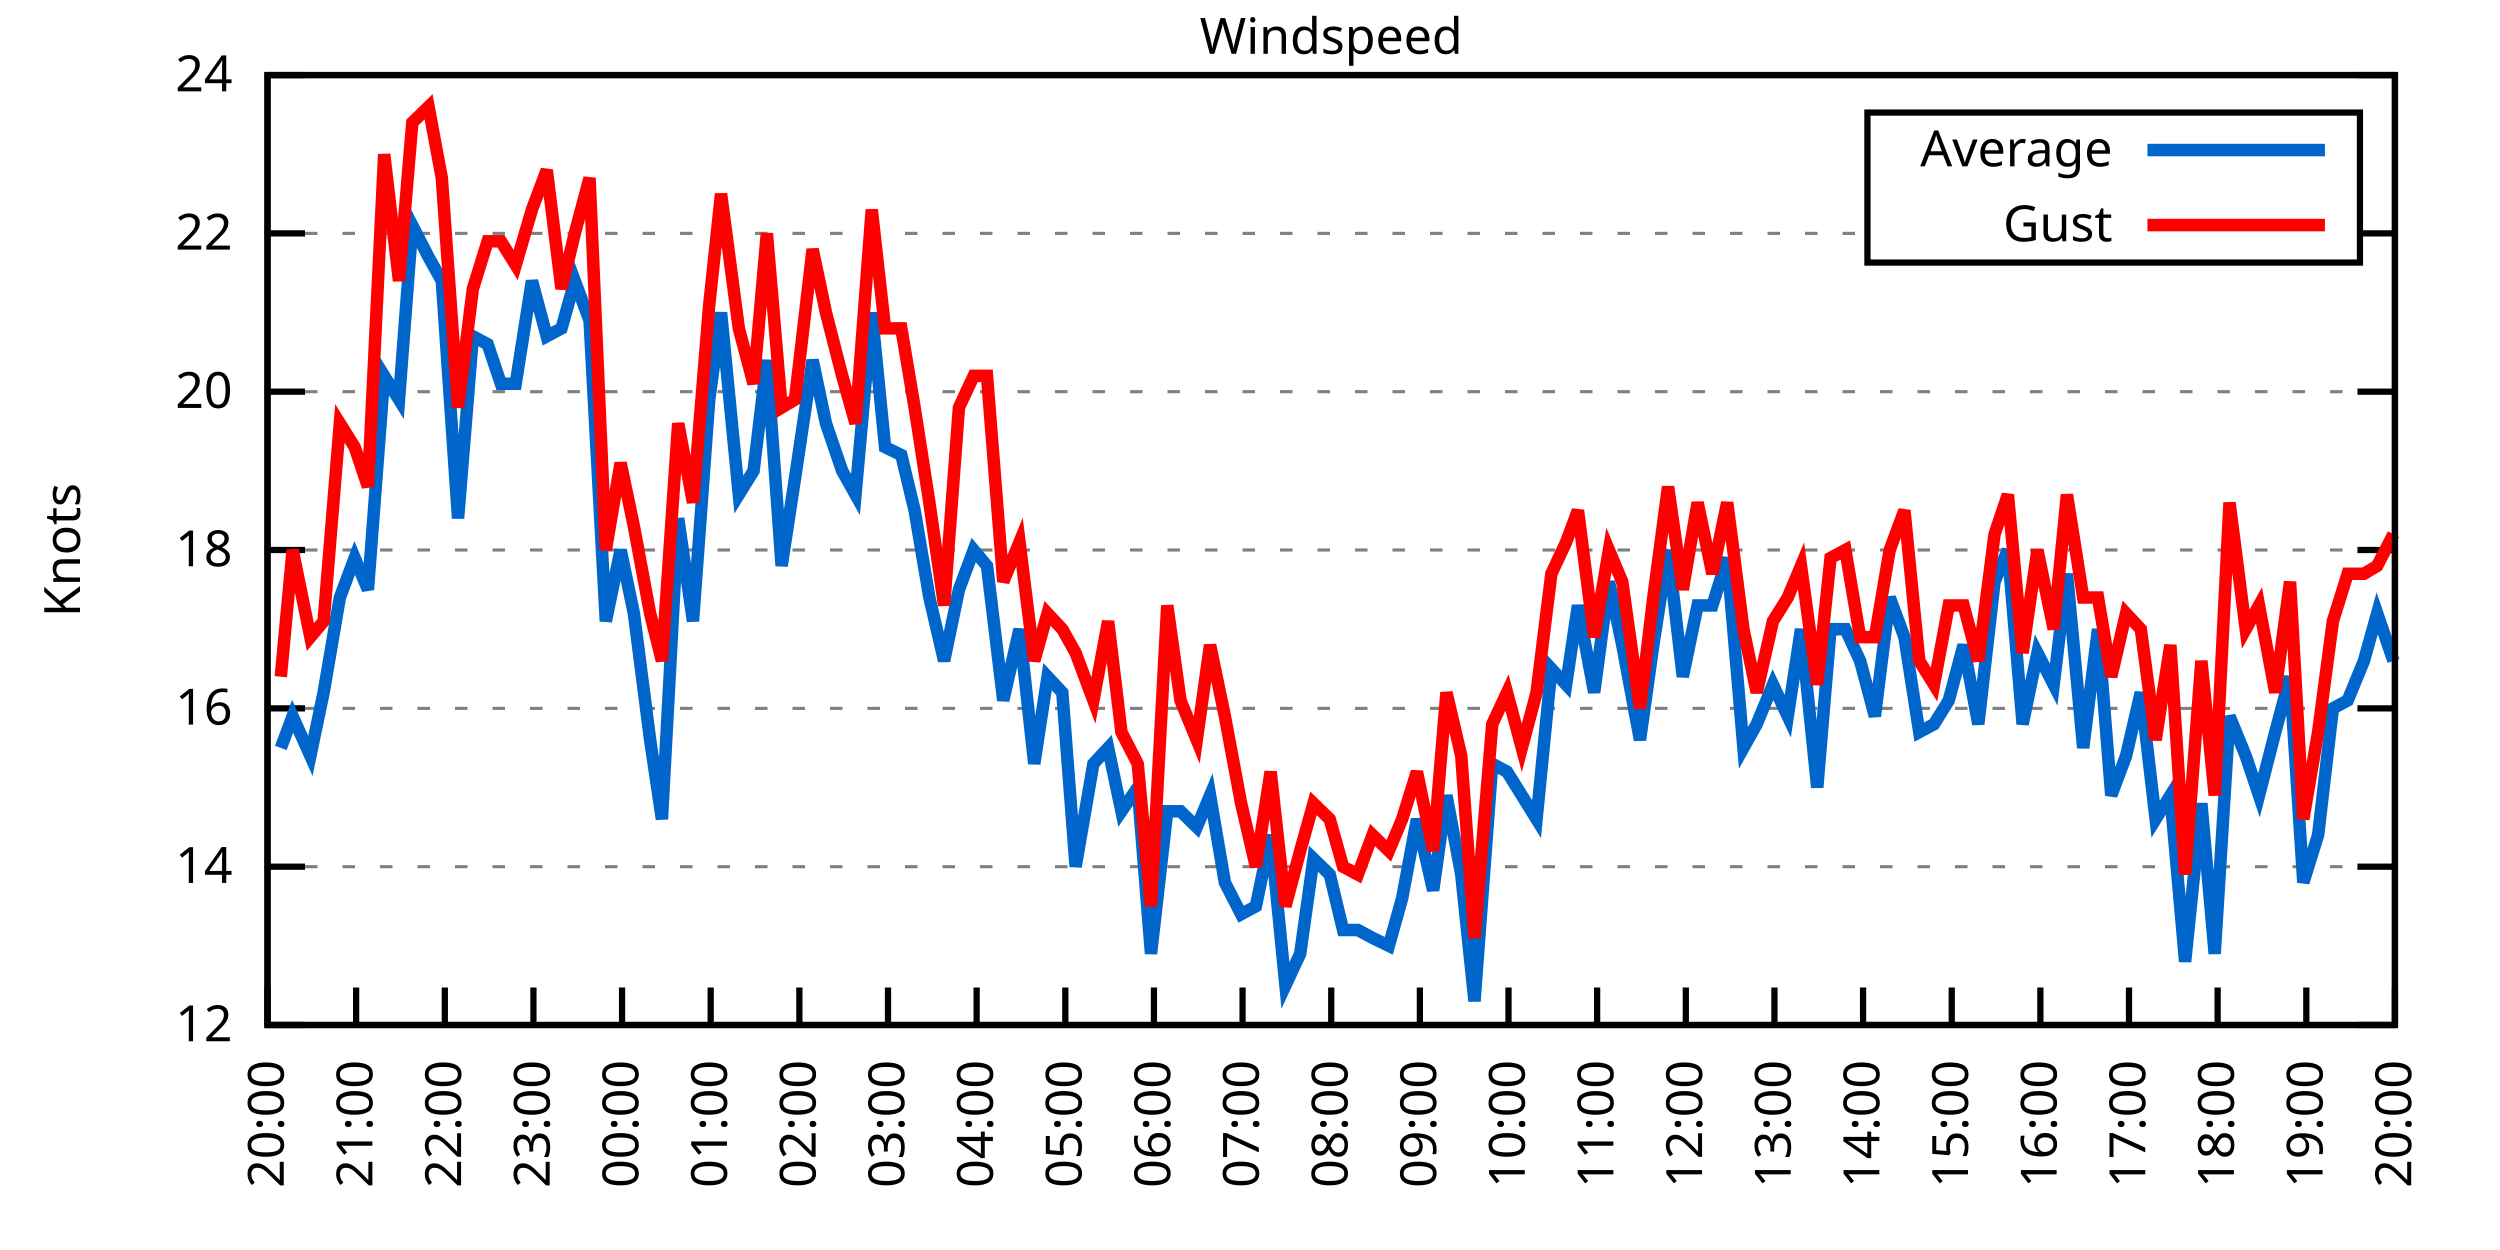
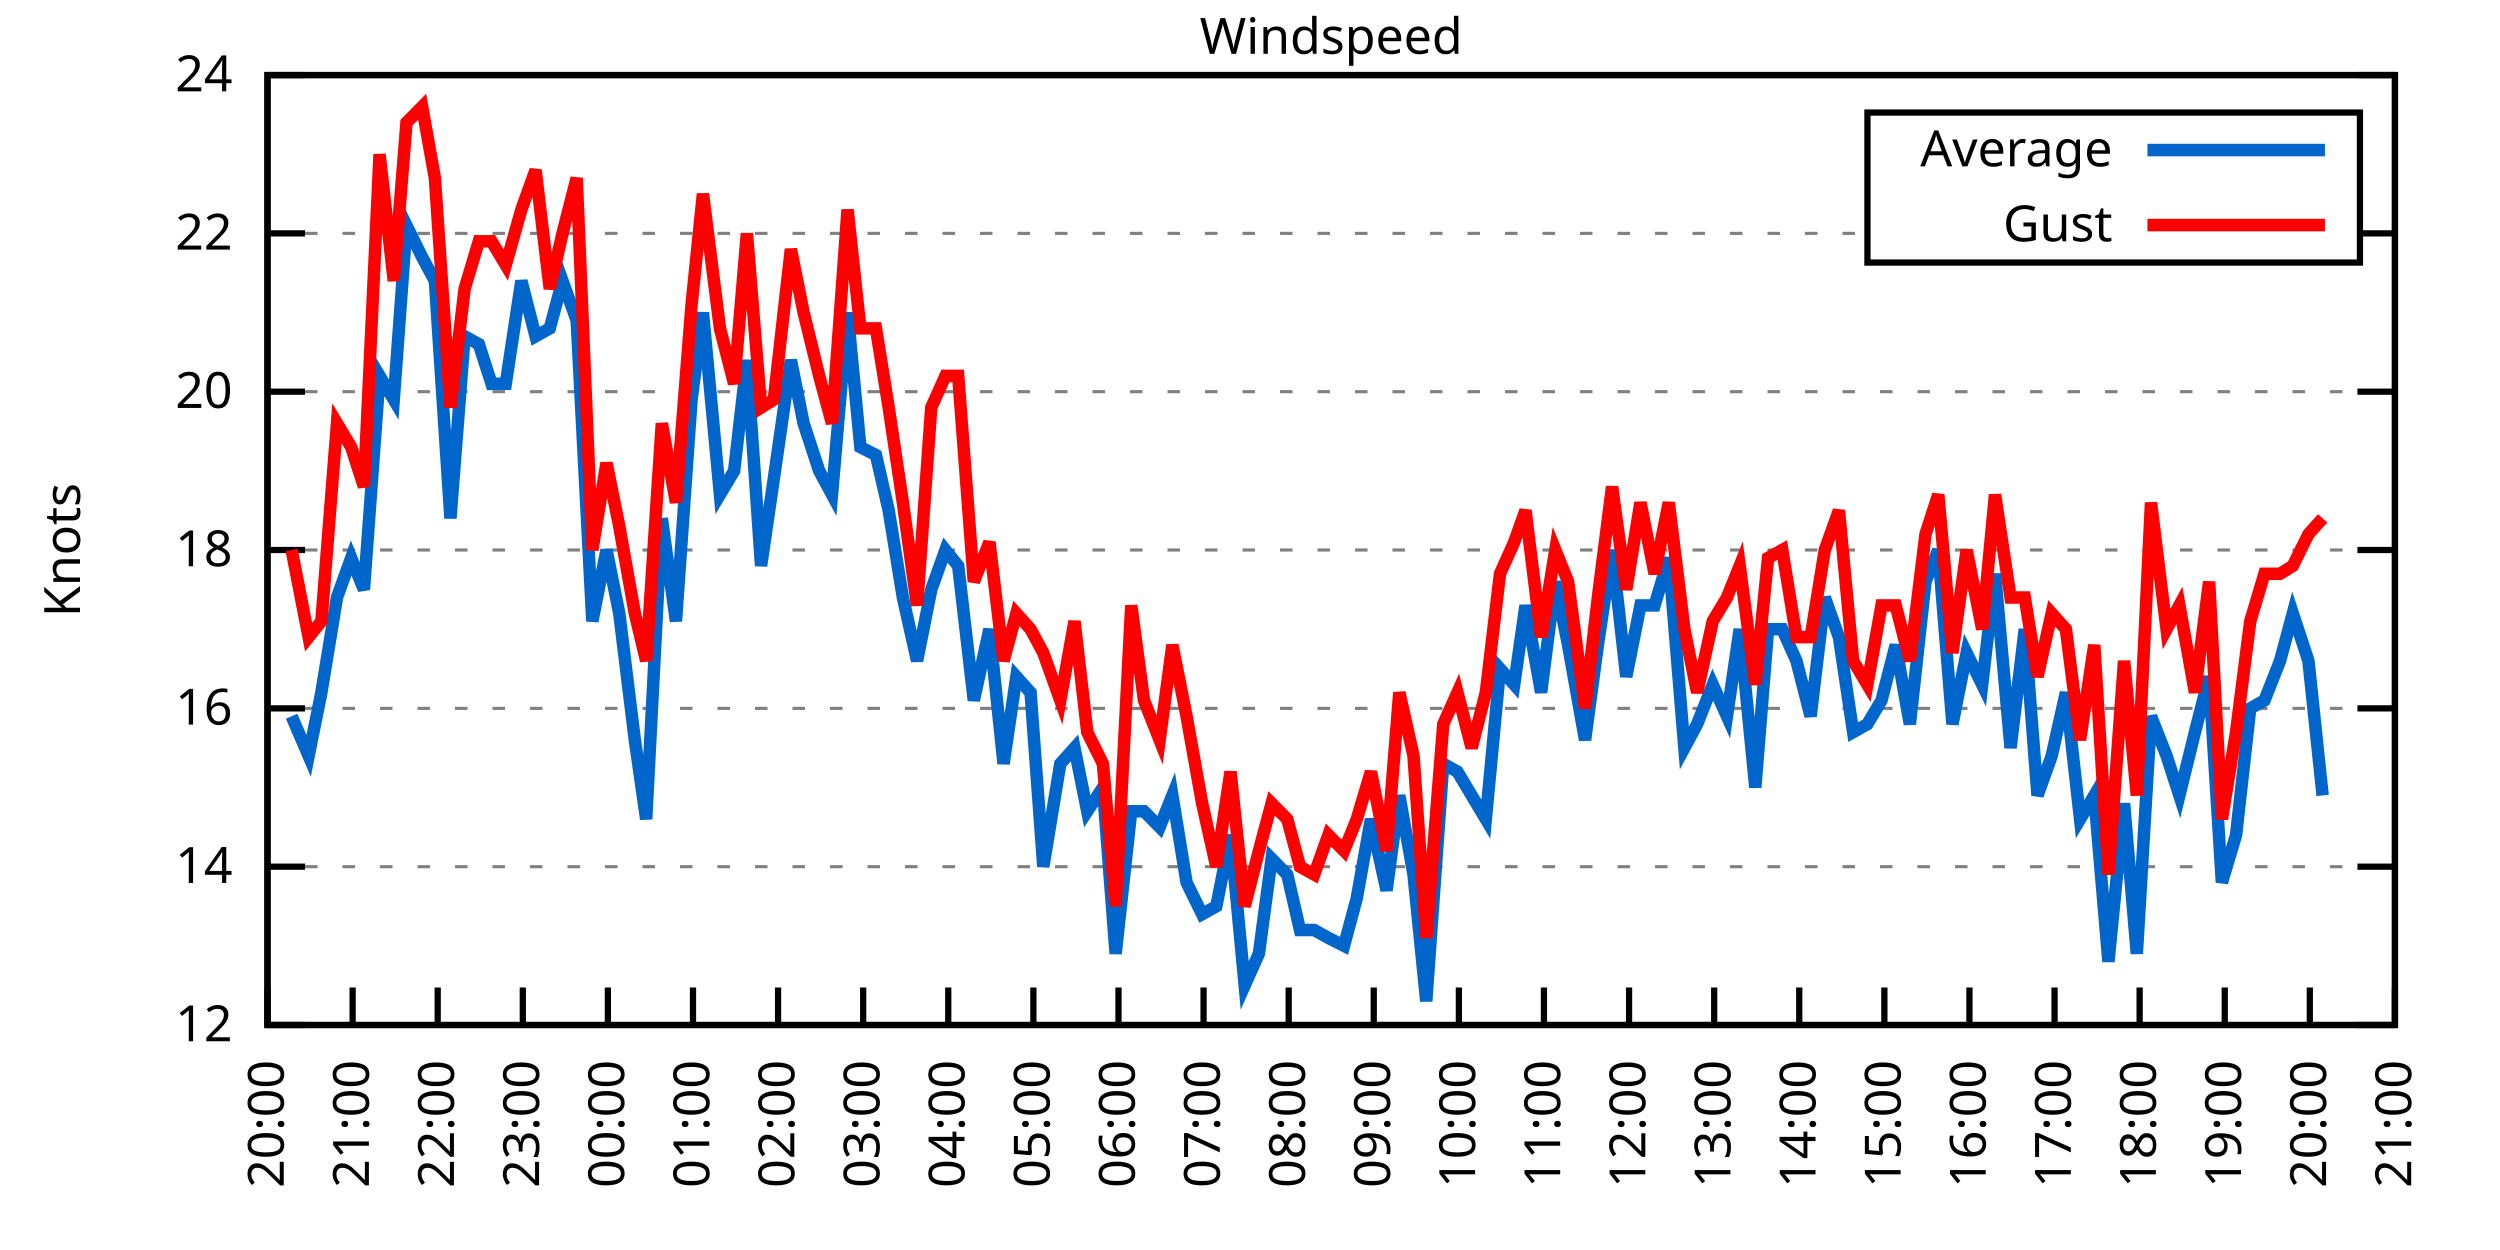
<svg xmlns="http://www.w3.org/2000/svg" xmlns:xlink="http://www.w3.org/1999/xlink" width="400" height="200" viewBox="0 0 400 200">
  <g id="gnuplot_canvas">
    <rect x="0" y="0" width="400" height="200" fill="none" />
    <defs>
      <circle id="gpDot" r="0.5" stroke-width="0.5" stroke="currentColor" />
      <path id="gpPt0" stroke-width="0.333" stroke="currentColor" d="M-1,0 h2 M0,-1 v2" />
      <path id="gpPt1" stroke-width="0.333" stroke="currentColor" d="M-1,-1 L1,1 M1,-1 L-1,1" />
      <path id="gpPt2" stroke-width="0.333" stroke="currentColor" d="M-1,0 L1,0 M0,-1 L0,1 M-1,-1 L1,1 M-1,1 L1,-1" />
      <rect id="gpPt3" stroke-width="0.333" stroke="currentColor" x="-1" y="-1" width="2" height="2" />
      <rect id="gpPt4" stroke-width="0.333" stroke="currentColor" fill="currentColor" x="-1" y="-1" width="2" height="2" />
      <circle id="gpPt5" stroke-width="0.333" stroke="currentColor" cx="0" cy="0" r="1" />
      <use xlink:href="#gpPt5" id="gpPt6" fill="currentColor" stroke="none" />
      <path id="gpPt7" stroke-width="0.333" stroke="currentColor" d="M0,-1.33 L-1.33,0.67 L1.33,0.67 z" />
      <use xlink:href="#gpPt7" id="gpPt8" fill="currentColor" stroke="none" />
      <use xlink:href="#gpPt7" id="gpPt9" stroke="currentColor" transform="rotate(180)" />
      <use xlink:href="#gpPt9" id="gpPt10" fill="currentColor" stroke="none" />
      <use xlink:href="#gpPt3" id="gpPt11" stroke="currentColor" transform="rotate(45)" />
      <use xlink:href="#gpPt11" id="gpPt12" fill="currentColor" stroke="none" />
      <path id="gpPt13" stroke-width="0.333" stroke="currentColor" d="M0,1.330 L1.265,0.411 L0.782,-1.067 L-0.782,-1.076 L-1.265,0.411 z" />
      <use xlink:href="#gpPt13" id="gpPt14" fill="currentColor" stroke="none" />
      <filter id="textbox" filterUnits="objectBoundingBox" x="0" y="0" height="1" width="1">
        <feFlood flood-color="white" flood-opacity="1" result="bgnd" />
        <feComposite in="SourceGraphic" in2="bgnd" operator="atop" />
      </filter>
      <filter id="greybox" filterUnits="objectBoundingBox" x="0" y="0" height="1" width="1">
        <feFlood flood-color="lightgrey" flood-opacity="1" result="grey" />
        <feComposite in="SourceGraphic" in2="grey" operator="atop" />
      </filter>
    </defs>
    <g fill="none" color="white" stroke="currentColor" stroke-width="1.00" stroke-linecap="butt" stroke-linejoin="miter">
</g>
    <g fill="none" color="black" stroke="currentColor" stroke-width="1.00" stroke-linecap="butt" stroke-linejoin="miter">
      <g stroke="none" shape-rendering="crispEdges">
        <polygon fill="rgb(255, 255, 255)" points="42.80,164.00 383.18,164.00 383.18,12.02 42.80,12.02 " />
      </g>
    </g>
    <g fill="none" color="black" stroke="currentColor" stroke-width="1.00" stroke-linecap="butt" stroke-linejoin="miter">
</g>
    <g fill="none" color="black" stroke="black" stroke-width="0.50" stroke-linecap="butt" stroke-linejoin="miter">
</g>
    <g fill="none" color="gray" stroke="currentColor" stroke-width="0.50" stroke-linecap="butt" stroke-linejoin="miter">
      <path stroke="gray" stroke-dasharray="2,4" class="gridline" d="M42.80,164.00 L383.19,164.00  " />
    </g>
    <g fill="none" color="gray" stroke="gray" stroke-width="1.00" stroke-linecap="butt" stroke-linejoin="miter">
</g>
    <g fill="none" color="black" stroke="currentColor" stroke-width="1.00" stroke-linecap="butt" stroke-linejoin="miter">
      <path stroke="black" d="M42.80,164.00 L48.80,164.00 M383.19,164.00 L377.19,164.00  " />
      <g transform="translate(37.20,166.60)" stroke="none" fill="black" font-family="Sans" font-size="8.00" text-anchor="end">
        <text>
          <tspan font-family="Sans"> 12</tspan>
        </text>
      </g>
    </g>
    <g fill="none" color="black" stroke="currentColor" stroke-width="1.00" stroke-linecap="butt" stroke-linejoin="miter">
</g>
    <g fill="none" color="black" stroke="black" stroke-width="0.50" stroke-linecap="butt" stroke-linejoin="miter">
</g>
    <g fill="none" color="gray" stroke="currentColor" stroke-width="0.50" stroke-linecap="butt" stroke-linejoin="miter">
      <path stroke="gray" stroke-dasharray="2,4" class="gridline" d="M42.80,138.67 L383.19,138.67  " />
    </g>
    <g fill="none" color="gray" stroke="gray" stroke-width="1.00" stroke-linecap="butt" stroke-linejoin="miter">
</g>
    <g fill="none" color="black" stroke="currentColor" stroke-width="1.00" stroke-linecap="butt" stroke-linejoin="miter">
      <path stroke="black" d="M42.80,138.67 L48.80,138.67 M383.19,138.67 L377.19,138.67  " />
      <g transform="translate(37.20,141.27)" stroke="none" fill="black" font-family="Sans" font-size="8.00" text-anchor="end">
        <text>
          <tspan font-family="Sans"> 14</tspan>
        </text>
      </g>
    </g>
    <g fill="none" color="black" stroke="currentColor" stroke-width="1.00" stroke-linecap="butt" stroke-linejoin="miter">
</g>
    <g fill="none" color="black" stroke="black" stroke-width="0.50" stroke-linecap="butt" stroke-linejoin="miter">
</g>
    <g fill="none" color="gray" stroke="currentColor" stroke-width="0.50" stroke-linecap="butt" stroke-linejoin="miter">
      <path stroke="gray" stroke-dasharray="2,4" class="gridline" d="M42.80,113.34 L383.19,113.34  " />
    </g>
    <g fill="none" color="gray" stroke="gray" stroke-width="1.00" stroke-linecap="butt" stroke-linejoin="miter">
</g>
    <g fill="none" color="black" stroke="currentColor" stroke-width="1.00" stroke-linecap="butt" stroke-linejoin="miter">
      <path stroke="black" d="M42.80,113.34 L48.80,113.34 M383.19,113.34 L377.19,113.34  " />
      <g transform="translate(37.20,115.94)" stroke="none" fill="black" font-family="Sans" font-size="8.00" text-anchor="end">
        <text>
          <tspan font-family="Sans"> 16</tspan>
        </text>
      </g>
    </g>
    <g fill="none" color="black" stroke="currentColor" stroke-width="1.00" stroke-linecap="butt" stroke-linejoin="miter">
</g>
    <g fill="none" color="black" stroke="black" stroke-width="0.50" stroke-linecap="butt" stroke-linejoin="miter">
</g>
    <g fill="none" color="gray" stroke="currentColor" stroke-width="0.50" stroke-linecap="butt" stroke-linejoin="miter">
      <path stroke="gray" stroke-dasharray="2,4" class="gridline" d="M42.80,88.00 L383.19,88.00  " />
    </g>
    <g fill="none" color="gray" stroke="gray" stroke-width="1.00" stroke-linecap="butt" stroke-linejoin="miter">
</g>
    <g fill="none" color="black" stroke="currentColor" stroke-width="1.00" stroke-linecap="butt" stroke-linejoin="miter">
      <path stroke="black" d="M42.80,88.00 L48.80,88.00 M383.19,88.00 L377.19,88.00  " />
      <g transform="translate(37.20,90.60)" stroke="none" fill="black" font-family="Sans" font-size="8.00" text-anchor="end">
        <text>
          <tspan font-family="Sans"> 18</tspan>
        </text>
      </g>
    </g>
    <g fill="none" color="black" stroke="currentColor" stroke-width="1.00" stroke-linecap="butt" stroke-linejoin="miter">
</g>
    <g fill="none" color="black" stroke="black" stroke-width="0.50" stroke-linecap="butt" stroke-linejoin="miter">
</g>
    <g fill="none" color="gray" stroke="currentColor" stroke-width="0.50" stroke-linecap="butt" stroke-linejoin="miter">
      <path stroke="gray" stroke-dasharray="2,4" class="gridline" d="M42.80,62.67 L383.19,62.67  " />
    </g>
    <g fill="none" color="gray" stroke="gray" stroke-width="1.00" stroke-linecap="butt" stroke-linejoin="miter">
</g>
    <g fill="none" color="black" stroke="currentColor" stroke-width="1.00" stroke-linecap="butt" stroke-linejoin="miter">
      <path stroke="black" d="M42.80,62.67 L48.80,62.67 M383.19,62.67 L377.19,62.67  " />
      <g transform="translate(37.20,65.27)" stroke="none" fill="black" font-family="Sans" font-size="8.00" text-anchor="end">
        <text>
          <tspan font-family="Sans"> 20</tspan>
        </text>
      </g>
    </g>
    <g fill="none" color="black" stroke="currentColor" stroke-width="1.00" stroke-linecap="butt" stroke-linejoin="miter">
</g>
    <g fill="none" color="black" stroke="black" stroke-width="0.50" stroke-linecap="butt" stroke-linejoin="miter">
</g>
    <g fill="none" color="gray" stroke="currentColor" stroke-width="0.50" stroke-linecap="butt" stroke-linejoin="miter">
      <path stroke="gray" stroke-dasharray="2,4" class="gridline" d="M42.80,37.34 L298.79,37.34 M377.59,37.34 L383.19,37.34  " />
    </g>
    <g fill="none" color="gray" stroke="gray" stroke-width="1.00" stroke-linecap="butt" stroke-linejoin="miter">
</g>
    <g fill="none" color="black" stroke="currentColor" stroke-width="1.00" stroke-linecap="butt" stroke-linejoin="miter">
      <path stroke="black" d="M42.80,37.34 L48.80,37.34 M383.19,37.34 L377.19,37.34  " />
      <g transform="translate(37.20,39.94)" stroke="none" fill="black" font-family="Sans" font-size="8.00" text-anchor="end">
        <text>
          <tspan font-family="Sans"> 22</tspan>
        </text>
      </g>
    </g>
    <g fill="none" color="black" stroke="currentColor" stroke-width="1.00" stroke-linecap="butt" stroke-linejoin="miter">
</g>
    <g fill="none" color="black" stroke="black" stroke-width="0.50" stroke-linecap="butt" stroke-linejoin="miter">
</g>
    <g fill="none" color="gray" stroke="currentColor" stroke-width="0.50" stroke-linecap="butt" stroke-linejoin="miter">
      <path stroke="gray" stroke-dasharray="2,4" class="gridline" d="M42.80,12.01 L383.19,12.01  " />
    </g>
    <g fill="none" color="gray" stroke="gray" stroke-width="1.00" stroke-linecap="butt" stroke-linejoin="miter">
</g>
    <g fill="none" color="black" stroke="currentColor" stroke-width="1.00" stroke-linecap="butt" stroke-linejoin="miter">
      <path stroke="black" d="M42.80,12.01 L48.80,12.01 M383.19,12.01 L377.19,12.01  " />
      <g transform="translate(37.20,14.61)" stroke="none" fill="black" font-family="Sans" font-size="8.00" text-anchor="end">
        <text>
          <tspan font-family="Sans"> 24</tspan>
        </text>
      </g>
    </g>
    <g fill="none" color="black" stroke="currentColor" stroke-width="1.00" stroke-linecap="butt" stroke-linejoin="miter">
      <path stroke="black" d="M42.80,164.00 L42.80,158.00  " />
      <g transform="translate(45.40,169.60) rotate(270.00)" stroke="none" fill="black" font-family="Sans" font-size="8.00" text-anchor="end">
        <text>
          <tspan font-family="Sans">20:00</tspan>
        </text>
      </g>
    </g>
    <g fill="none" color="black" stroke="currentColor" stroke-width="1.00" stroke-linecap="butt" stroke-linejoin="miter">
-       <path stroke="black" d="M56.98,164.00 L56.98,158.00  " />
-       <g transform="translate(59.58,169.60) rotate(270.00)" stroke="none" fill="black" font-family="Sans" font-size="8.00" text-anchor="end">
+       <path stroke="black" d="M56.42,164.00 L56.42,158.00  " />
+       <g transform="translate(59.02,169.60) rotate(270.00)" stroke="none" fill="black" font-family="Sans" font-size="8.00" text-anchor="end">
        <text>
          <tspan font-family="Sans">21:00</tspan>
        </text>
      </g>
    </g>
    <g fill="none" color="black" stroke="currentColor" stroke-width="1.00" stroke-linecap="butt" stroke-linejoin="miter">
-       <path stroke="black" d="M71.17,164.00 L71.17,158.00  " />
-       <g transform="translate(73.77,169.60) rotate(270.00)" stroke="none" fill="black" font-family="Sans" font-size="8.00" text-anchor="end">
+       <path stroke="black" d="M70.03,164.00 L70.03,158.00  " />
+       <g transform="translate(72.63,169.60) rotate(270.00)" stroke="none" fill="black" font-family="Sans" font-size="8.00" text-anchor="end">
        <text>
          <tspan font-family="Sans">22:00</tspan>
        </text>
      </g>
    </g>
    <g fill="none" color="black" stroke="currentColor" stroke-width="1.00" stroke-linecap="butt" stroke-linejoin="miter">
-       <path stroke="black" d="M85.35,164.00 L85.35,158.00  " />
-       <g transform="translate(87.95,169.60) rotate(270.00)" stroke="none" fill="black" font-family="Sans" font-size="8.00" text-anchor="end">
+       <path stroke="black" d="M83.65,164.00 L83.65,158.00  " />
+       <g transform="translate(86.25,169.60) rotate(270.00)" stroke="none" fill="black" font-family="Sans" font-size="8.00" text-anchor="end">
        <text>
          <tspan font-family="Sans">23:00</tspan>
        </text>
      </g>
    </g>
    <g fill="none" color="black" stroke="currentColor" stroke-width="1.00" stroke-linecap="butt" stroke-linejoin="miter">
-       <path stroke="black" d="M99.53,164.00 L99.53,158.00  " />
-       <g transform="translate(102.13,169.60) rotate(270.00)" stroke="none" fill="black" font-family="Sans" font-size="8.00" text-anchor="end">
+       <path stroke="black" d="M97.26,164.00 L97.26,158.00  " />
+       <g transform="translate(99.86,169.60) rotate(270.00)" stroke="none" fill="black" font-family="Sans" font-size="8.00" text-anchor="end">
        <text>
          <tspan font-family="Sans">00:00</tspan>
        </text>
      </g>
    </g>
    <g fill="none" color="black" stroke="currentColor" stroke-width="1.00" stroke-linecap="butt" stroke-linejoin="miter">
-       <path stroke="black" d="M113.71,164.00 L113.71,158.00  " />
-       <g transform="translate(116.31,169.60) rotate(270.00)" stroke="none" fill="black" font-family="Sans" font-size="8.00" text-anchor="end">
+       <path stroke="black" d="M110.88,164.00 L110.88,158.00  " />
+       <g transform="translate(113.48,169.60) rotate(270.00)" stroke="none" fill="black" font-family="Sans" font-size="8.00" text-anchor="end">
        <text>
          <tspan font-family="Sans">01:00</tspan>
        </text>
      </g>
    </g>
    <g fill="none" color="black" stroke="currentColor" stroke-width="1.00" stroke-linecap="butt" stroke-linejoin="miter">
-       <path stroke="black" d="M127.90,164.00 L127.90,158.00  " />
-       <g transform="translate(130.50,169.60) rotate(270.00)" stroke="none" fill="black" font-family="Sans" font-size="8.00" text-anchor="end">
+       <path stroke="black" d="M124.49,164.00 L124.49,158.00  " />
+       <g transform="translate(127.09,169.60) rotate(270.00)" stroke="none" fill="black" font-family="Sans" font-size="8.00" text-anchor="end">
        <text>
          <tspan font-family="Sans">02:00</tspan>
        </text>
      </g>
    </g>
    <g fill="none" color="black" stroke="currentColor" stroke-width="1.00" stroke-linecap="butt" stroke-linejoin="miter">
-       <path stroke="black" d="M142.08,164.00 L142.08,158.00  " />
-       <g transform="translate(144.68,169.60) rotate(270.00)" stroke="none" fill="black" font-family="Sans" font-size="8.00" text-anchor="end">
+       <path stroke="black" d="M138.11,164.00 L138.11,158.00  " />
+       <g transform="translate(140.71,169.60) rotate(270.00)" stroke="none" fill="black" font-family="Sans" font-size="8.00" text-anchor="end">
        <text>
          <tspan font-family="Sans">03:00</tspan>
        </text>
      </g>
    </g>
    <g fill="none" color="black" stroke="currentColor" stroke-width="1.00" stroke-linecap="butt" stroke-linejoin="miter">
-       <path stroke="black" d="M156.26,164.00 L156.26,158.00  " />
-       <g transform="translate(158.86,169.60) rotate(270.00)" stroke="none" fill="black" font-family="Sans" font-size="8.00" text-anchor="end">
+       <path stroke="black" d="M151.72,164.00 L151.72,158.00  " />
+       <g transform="translate(154.32,169.60) rotate(270.00)" stroke="none" fill="black" font-family="Sans" font-size="8.00" text-anchor="end">
        <text>
          <tspan font-family="Sans">04:00</tspan>
        </text>
      </g>
    </g>
    <g fill="none" color="black" stroke="currentColor" stroke-width="1.00" stroke-linecap="butt" stroke-linejoin="miter">
-       <path stroke="black" d="M170.45,164.00 L170.45,158.00  " />
-       <g transform="translate(173.05,169.60) rotate(270.00)" stroke="none" fill="black" font-family="Sans" font-size="8.00" text-anchor="end">
+       <path stroke="black" d="M165.34,164.00 L165.34,158.00  " />
+       <g transform="translate(167.94,169.60) rotate(270.00)" stroke="none" fill="black" font-family="Sans" font-size="8.00" text-anchor="end">
        <text>
          <tspan font-family="Sans">05:00</tspan>
        </text>
      </g>
    </g>
    <g fill="none" color="black" stroke="currentColor" stroke-width="1.00" stroke-linecap="butt" stroke-linejoin="miter">
-       <path stroke="black" d="M184.63,164.00 L184.63,158.00  " />
-       <g transform="translate(187.23,169.60) rotate(270.00)" stroke="none" fill="black" font-family="Sans" font-size="8.00" text-anchor="end">
+       <path stroke="black" d="M178.96,164.00 L178.96,158.00  " />
+       <g transform="translate(181.56,169.60) rotate(270.00)" stroke="none" fill="black" font-family="Sans" font-size="8.00" text-anchor="end">
        <text>
          <tspan font-family="Sans">06:00</tspan>
        </text>
      </g>
    </g>
    <g fill="none" color="black" stroke="currentColor" stroke-width="1.00" stroke-linecap="butt" stroke-linejoin="miter">
-       <path stroke="black" d="M198.81,164.00 L198.81,158.00  " />
-       <g transform="translate(201.41,169.60) rotate(270.00)" stroke="none" fill="black" font-family="Sans" font-size="8.00" text-anchor="end">
+       <path stroke="black" d="M192.57,164.00 L192.57,158.00  " />
+       <g transform="translate(195.17,169.60) rotate(270.00)" stroke="none" fill="black" font-family="Sans" font-size="8.00" text-anchor="end">
        <text>
          <tspan font-family="Sans">07:00</tspan>
        </text>
      </g>
    </g>
    <g fill="none" color="black" stroke="currentColor" stroke-width="1.00" stroke-linecap="butt" stroke-linejoin="miter">
-       <path stroke="black" d="M213.00,164.00 L213.00,158.00  " />
-       <g transform="translate(215.60,169.60) rotate(270.00)" stroke="none" fill="black" font-family="Sans" font-size="8.00" text-anchor="end">
+       <path stroke="black" d="M206.19,164.00 L206.19,158.00  " />
+       <g transform="translate(208.79,169.60) rotate(270.00)" stroke="none" fill="black" font-family="Sans" font-size="8.00" text-anchor="end">
        <text>
          <tspan font-family="Sans">08:00</tspan>
        </text>
      </g>
    </g>
    <g fill="none" color="black" stroke="currentColor" stroke-width="1.00" stroke-linecap="butt" stroke-linejoin="miter">
-       <path stroke="black" d="M227.18,164.00 L227.18,158.00  " />
-       <g transform="translate(229.78,169.60) rotate(270.00)" stroke="none" fill="black" font-family="Sans" font-size="8.00" text-anchor="end">
+       <path stroke="black" d="M219.80,164.00 L219.80,158.00  " />
+       <g transform="translate(222.40,169.60) rotate(270.00)" stroke="none" fill="black" font-family="Sans" font-size="8.00" text-anchor="end">
        <text>
          <tspan font-family="Sans">09:00</tspan>
        </text>
      </g>
    </g>
    <g fill="none" color="black" stroke="currentColor" stroke-width="1.00" stroke-linecap="butt" stroke-linejoin="miter">
-       <path stroke="black" d="M241.36,164.00 L241.36,158.00  " />
-       <g transform="translate(243.96,169.60) rotate(270.00)" stroke="none" fill="black" font-family="Sans" font-size="8.00" text-anchor="end">
+       <path stroke="black" d="M233.42,164.00 L233.42,158.00  " />
+       <g transform="translate(236.02,169.60) rotate(270.00)" stroke="none" fill="black" font-family="Sans" font-size="8.00" text-anchor="end">
        <text>
          <tspan font-family="Sans">10:00</tspan>
        </text>
      </g>
    </g>
    <g fill="none" color="black" stroke="currentColor" stroke-width="1.00" stroke-linecap="butt" stroke-linejoin="miter">
-       <path stroke="black" d="M255.54,164.00 L255.54,158.00  " />
-       <g transform="translate(258.14,169.60) rotate(270.00)" stroke="none" fill="black" font-family="Sans" font-size="8.00" text-anchor="end">
+       <path stroke="black" d="M247.03,164.00 L247.03,158.00  " />
+       <g transform="translate(249.63,169.60) rotate(270.00)" stroke="none" fill="black" font-family="Sans" font-size="8.00" text-anchor="end">
        <text>
          <tspan font-family="Sans">11:00</tspan>
        </text>
      </g>
    </g>
    <g fill="none" color="black" stroke="currentColor" stroke-width="1.00" stroke-linecap="butt" stroke-linejoin="miter">
-       <path stroke="black" d="M269.73,164.00 L269.73,158.00  " />
-       <g transform="translate(272.33,169.60) rotate(270.00)" stroke="none" fill="black" font-family="Sans" font-size="8.00" text-anchor="end">
+       <path stroke="black" d="M260.65,164.00 L260.65,158.00  " />
+       <g transform="translate(263.25,169.60) rotate(270.00)" stroke="none" fill="black" font-family="Sans" font-size="8.00" text-anchor="end">
        <text>
          <tspan font-family="Sans">12:00</tspan>
        </text>
      </g>
    </g>
    <g fill="none" color="black" stroke="currentColor" stroke-width="1.00" stroke-linecap="butt" stroke-linejoin="miter">
-       <path stroke="black" d="M283.91,164.00 L283.91,158.00  " />
-       <g transform="translate(286.51,169.60) rotate(270.00)" stroke="none" fill="black" font-family="Sans" font-size="8.00" text-anchor="end">
+       <path stroke="black" d="M274.27,164.00 L274.27,158.00  " />
+       <g transform="translate(276.87,169.60) rotate(270.00)" stroke="none" fill="black" font-family="Sans" font-size="8.00" text-anchor="end">
        <text>
          <tspan font-family="Sans">13:00</tspan>
        </text>
      </g>
    </g>
    <g fill="none" color="black" stroke="currentColor" stroke-width="1.00" stroke-linecap="butt" stroke-linejoin="miter">
-       <path stroke="black" d="M298.09,164.00 L298.09,158.00  " />
-       <g transform="translate(300.69,169.60) rotate(270.00)" stroke="none" fill="black" font-family="Sans" font-size="8.00" text-anchor="end">
+       <path stroke="black" d="M287.88,164.00 L287.88,158.00  " />
+       <g transform="translate(290.48,169.60) rotate(270.00)" stroke="none" fill="black" font-family="Sans" font-size="8.00" text-anchor="end">
        <text>
          <tspan font-family="Sans">14:00</tspan>
        </text>
      </g>
    </g>
    <g fill="none" color="black" stroke="currentColor" stroke-width="1.00" stroke-linecap="butt" stroke-linejoin="miter">
-       <path stroke="black" d="M312.28,164.00 L312.28,158.00  " />
-       <g transform="translate(314.88,169.60) rotate(270.00)" stroke="none" fill="black" font-family="Sans" font-size="8.00" text-anchor="end">
+       <path stroke="black" d="M301.50,164.00 L301.50,158.00  " />
+       <g transform="translate(304.10,169.60) rotate(270.00)" stroke="none" fill="black" font-family="Sans" font-size="8.00" text-anchor="end">
        <text>
          <tspan font-family="Sans">15:00</tspan>
        </text>
      </g>
    </g>
    <g fill="none" color="black" stroke="currentColor" stroke-width="1.00" stroke-linecap="butt" stroke-linejoin="miter">
-       <path stroke="black" d="M326.46,164.00 L326.46,158.00  " />
-       <g transform="translate(329.06,169.60) rotate(270.00)" stroke="none" fill="black" font-family="Sans" font-size="8.00" text-anchor="end">
+       <path stroke="black" d="M315.11,164.00 L315.11,158.00  " />
+       <g transform="translate(317.71,169.60) rotate(270.00)" stroke="none" fill="black" font-family="Sans" font-size="8.00" text-anchor="end">
        <text>
          <tspan font-family="Sans">16:00</tspan>
        </text>
      </g>
    </g>
    <g fill="none" color="black" stroke="currentColor" stroke-width="1.00" stroke-linecap="butt" stroke-linejoin="miter">
-       <path stroke="black" d="M340.64,164.00 L340.64,158.00  " />
-       <g transform="translate(343.24,169.60) rotate(270.00)" stroke="none" fill="black" font-family="Sans" font-size="8.00" text-anchor="end">
+       <path stroke="black" d="M328.73,164.00 L328.73,158.00  " />
+       <g transform="translate(331.33,169.60) rotate(270.00)" stroke="none" fill="black" font-family="Sans" font-size="8.00" text-anchor="end">
        <text>
          <tspan font-family="Sans">17:00</tspan>
        </text>
      </g>
    </g>
    <g fill="none" color="black" stroke="currentColor" stroke-width="1.00" stroke-linecap="butt" stroke-linejoin="miter">
-       <path stroke="black" d="M354.82,164.00 L354.82,158.00  " />
-       <g transform="translate(357.42,169.60) rotate(270.00)" stroke="none" fill="black" font-family="Sans" font-size="8.00" text-anchor="end">
+       <path stroke="black" d="M342.34,164.00 L342.34,158.00  " />
+       <g transform="translate(344.94,169.60) rotate(270.00)" stroke="none" fill="black" font-family="Sans" font-size="8.00" text-anchor="end">
        <text>
          <tspan font-family="Sans">18:00</tspan>
        </text>
      </g>
    </g>
    <g fill="none" color="black" stroke="currentColor" stroke-width="1.00" stroke-linecap="butt" stroke-linejoin="miter">
-       <path stroke="black" d="M369.01,164.00 L369.01,158.00  " />
-       <g transform="translate(371.61,169.60) rotate(270.00)" stroke="none" fill="black" font-family="Sans" font-size="8.00" text-anchor="end">
+       <path stroke="black" d="M355.96,164.00 L355.96,158.00  " />
+       <g transform="translate(358.56,169.60) rotate(270.00)" stroke="none" fill="black" font-family="Sans" font-size="8.00" text-anchor="end">
        <text>
          <tspan font-family="Sans">19:00</tspan>
+         </text>
+       </g>
+     </g>
+     <g fill="none" color="black" stroke="currentColor" stroke-width="1.00" stroke-linecap="butt" stroke-linejoin="miter">
+       <path stroke="black" d="M369.57,164.00 L369.57,158.00  " />
+       <g transform="translate(372.17,169.60) rotate(270.00)" stroke="none" fill="black" font-family="Sans" font-size="8.00" text-anchor="end">
+         <text>
+           <tspan font-family="Sans">20:00</tspan>
        </text>
      </g>
    </g>
    <g fill="none" color="black" stroke="currentColor" stroke-width="1.00" stroke-linecap="butt" stroke-linejoin="miter">
      <path stroke="black" d="M383.19,164.00 L383.19,158.00  " />
      <g transform="translate(385.79,169.60) rotate(270.00)" stroke="none" fill="black" font-family="Sans" font-size="8.00" text-anchor="end">
        <text>
-           <tspan font-family="Sans">20:00</tspan>
+           <tspan font-family="Sans">21:00</tspan>
        </text>
      </g>
    </g>
    <g fill="none" color="black" stroke="currentColor" stroke-width="1.00" stroke-linecap="butt" stroke-linejoin="miter">
</g>
    <g fill="none" color="black" stroke="currentColor" stroke-width="1.00" stroke-linecap="butt" stroke-linejoin="miter">
      <path stroke="black" d="M42.80,12.01 L42.80,164.00 L383.19,164.00 L383.19,12.01 L42.80,12.01 Z  " />
    </g>
    <g fill="none" color="black" stroke="currentColor" stroke-width="1.00" stroke-linecap="butt" stroke-linejoin="miter">
</g>
    <g fill="none" color="black" stroke="currentColor" stroke-width="1.00" stroke-linecap="butt" stroke-linejoin="miter">
      <path stroke="black" d="M298.79,42.01 L298.79,18.01 L377.59,18.01 L377.59,42.01 L298.79,42.01 Z  " />
    </g>
    <g id="Windspeed_plot_1">
      <g fill="none" color="white" stroke="black" stroke-width="2.00" stroke-linecap="butt" stroke-linejoin="miter">
</g>
      <g fill="none" color="black" stroke="currentColor" stroke-width="2.00" stroke-linecap="butt" stroke-linejoin="miter">
        <g transform="translate(337.99,26.61)" stroke="none" fill="black" font-family="Sans" font-size="8.00" text-anchor="end">
          <text>
            <tspan font-family="Sans">Average</tspan>
          </text>
        </g>
      </g>
      <g fill="none" color="black" stroke="currentColor" stroke-width="2.00" stroke-linecap="butt" stroke-linejoin="miter">
-         <path stroke="rgb(  0, 102, 204)" d="M343.59,24.01 L371.99,24.01 M44.93,119.67 L46.82,114.60 L49.66,120.94 L51.78,110.80 L54.38,95.60 L56.75,89.27   L58.87,94.34 L61.47,60.14 L63.84,63.94 L65.97,36.08 L68.57,41.14 L70.69,44.94 L73.29,82.94 L75.66,53.81   L78.02,55.07 L80.15,61.41 L82.51,61.41 L85.11,44.94 L87.48,53.81 L89.84,52.54 L91.97,44.94 L94.33,51.27   L96.93,99.40 L99.30,88.00 L101.42,98.14 L104.02,118.40 L105.91,131.07 L108.51,82.94 L110.88,99.40 L113.48,63.94   L115.37,50.01 L118.21,79.14 L120.57,75.34 L122.70,57.61 L125.06,90.54 L127.19,76.61 L130.02,57.61 L132.15,67.74   L134.75,75.34 L136.88,79.14 L139.48,50.01 L141.61,71.54 L144.21,72.81 L146.34,81.67 L148.70,95.60 L151.06,105.74   L153.43,94.34 L155.79,88.00 L157.92,90.54 L160.52,112.07 L163.12,100.67 L165.48,122.20 L167.61,108.27 L169.97,110.80   L172.10,138.67 L174.94,122.20 L177.30,119.67 L179.43,129.80 L182.03,126.00 L184.16,152.60 L186.76,129.80 L188.88,129.80   L191.48,132.34 L193.61,127.27 L195.98,141.20 L198.58,146.27 L200.94,145.00 L203.30,133.60 L205.67,157.67 L208.03,152.60   L210.16,137.40 L212.76,139.93 L214.89,148.80 L217.25,148.80 L219.61,150.07 L222.21,151.33 L224.34,143.73 L226.71,131.07   L229.31,142.47 L231.43,127.27 L233.80,139.93 L235.92,160.20 L238.76,122.20 L241.12,123.47 L243.49,127.27 L245.85,131.07   L248.22,107.00 L250.58,109.54 L252.47,96.87 L255.07,110.80 L257.43,93.07 L259.56,103.20 L262.40,118.40 L264.53,103.20   L266.89,88.00 L269.25,108.27 L271.62,96.87 L273.98,96.87 L276.35,89.27 L278.95,119.67 L281.07,115.87 L283.67,109.54   L286.04,114.60 L288.16,100.67 L290.76,126.00 L292.89,100.67 L295.26,100.67 L297.62,105.74 L299.98,114.60 L302.35,95.60   L304.71,101.94 L307.08,117.14 L309.44,115.87 L311.80,112.07 L314.17,103.20 L316.53,115.87 L319.13,93.07 L321.26,88.00   L323.62,115.87 L325.99,104.47 L328.59,109.54 L330.71,91.80 L333.31,119.67 L335.68,100.67 L337.80,127.27 L340.17,120.94   L342.53,110.80 L344.90,131.07 L347.26,127.27 L349.62,153.87 L352.22,128.54 L354.35,152.60 L356.72,114.60 L359.32,120.94   L361.44,127.27 L364.04,117.14 L366.41,108.27 L368.53,141.20 L370.90,133.60 L373.26,113.34 L375.63,112.07 L378.23,105.74   L380.35,98.14 L382.95,105.74  " />
+         <path stroke="rgb(  0, 102, 204)" d="M343.59,24.01 L371.99,24.01 M46.66,114.60 L49.38,120.94 L51.42,110.80 L53.92,95.60 L56.19,89.27 L58.23,94.34   L60.73,60.14 L63.00,63.94 L65.04,36.08 L67.54,41.14 L69.58,44.94 L72.07,82.94 L74.34,53.81 L76.61,55.07   L78.65,61.41 L80.92,61.41 L83.42,44.94 L85.69,53.81 L87.96,52.54 L90.00,44.94 L92.27,51.27 L94.77,99.40   L97.04,88.00 L99.08,98.14 L101.57,118.40 L103.39,131.07 L105.89,82.94 L108.15,99.40 L110.65,63.94 L112.47,50.01   L115.19,79.14 L117.46,75.34 L119.50,57.61 L121.77,90.54 L123.81,76.61 L126.54,57.61 L128.58,67.74 L131.07,75.34   L133.12,79.14 L135.61,50.01 L137.66,71.54 L140.15,72.81 L142.19,81.67 L144.46,95.60 L146.73,105.74 L149.00,94.34   L151.27,88.00 L153.31,90.54 L155.81,112.07 L158.31,100.67 L160.57,122.20 L162.62,108.27 L164.89,110.80 L166.93,138.67   L169.65,122.20 L171.92,119.67 L173.96,129.80 L176.46,126.00 L178.50,152.60 L181.00,129.80 L183.04,129.80 L185.54,132.34   L187.58,127.27 L189.85,141.20 L192.34,146.27 L194.61,145.00 L196.88,133.60 L199.15,157.67 L201.42,152.60 L203.46,137.40   L205.96,139.93 L208.00,148.80 L210.27,148.80 L212.54,150.07 L215.04,151.33 L217.08,143.73 L219.35,131.07 L221.85,142.47   L223.89,127.27 L226.16,139.93 L228.20,160.20 L230.92,122.20 L233.19,123.47 L235.46,127.27 L237.73,131.07 L240.00,107.00   L242.27,109.54 L244.08,96.87 L246.58,110.80 L248.85,93.07 L250.89,103.20 L253.61,118.40 L255.66,103.20 L257.93,88.00   L260.20,108.27 L262.47,96.87 L264.73,96.87 L267.00,89.27 L269.50,119.67 L271.54,115.87 L274.04,109.54 L276.31,114.60   L278.35,100.67 L280.85,126.00 L282.89,100.67 L285.16,100.67 L287.43,105.74 L289.70,114.60 L291.97,95.60 L294.23,101.94   L296.50,117.14 L298.77,115.87 L301.04,112.07 L303.31,103.20 L305.58,115.87 L308.08,93.07 L310.12,88.00 L312.39,115.87   L314.66,104.47 L317.15,109.54 L319.20,91.80 L321.69,119.67 L323.96,100.67 L326.00,127.27 L328.27,120.94 L330.54,110.80   L332.81,131.07 L335.08,127.27 L337.35,153.87 L339.85,128.54 L341.89,152.60 L344.16,114.60 L346.65,120.94 L348.70,127.27   L351.19,117.14 L353.46,108.27 L355.50,141.20 L357.77,133.60 L360.04,113.34 L362.31,112.07 L364.81,105.74 L366.85,98.14   L369.35,105.74 L371.62,127.27  " />
      </g>
    </g>
    <g id="Windspeed_plot_2">
      <g fill="none" color="black" stroke="currentColor" stroke-width="2.00" stroke-linecap="butt" stroke-linejoin="miter">
        <g transform="translate(337.99,38.61)" stroke="none" fill="black" font-family="Sans" font-size="8.00" text-anchor="end">
          <text>
            <tspan font-family="Sans">Gust</tspan>
          </text>
        </g>
      </g>
      <g fill="none" color="black" stroke="currentColor" stroke-width="2.00" stroke-linecap="butt" stroke-linejoin="miter">
-         <path stroke="rgb(255,   0,   0)" d="M343.59,36.01 L371.99,36.01 M44.93,108.27 L46.82,88.00 L49.66,101.94 L51.78,99.40 L54.38,67.74 L56.75,71.54   L58.87,77.87 L61.47,24.68 L63.84,44.94 L65.97,19.61 L68.57,17.08 L70.69,28.48 L73.29,65.21 L75.66,46.21   L78.02,38.61 L80.15,38.61 L82.51,42.41 L85.11,33.54 L87.48,27.21 L89.84,46.21 L91.97,37.34 L94.33,28.48   L96.93,88.00 L99.30,74.07 L101.42,84.21 L104.02,98.14 L105.91,105.74 L108.51,67.74 L110.88,80.41 L113.48,48.74   L115.37,31.01 L118.21,52.54 L120.57,61.41 L122.70,37.34 L125.06,65.21 L127.19,63.94 L130.02,39.87 L132.15,50.01   L134.75,60.14 L136.88,67.74 L139.48,33.54 L141.61,52.54 L144.21,52.54 L146.34,65.21 L148.70,80.41 L151.06,96.87   L153.43,65.21 L155.79,60.14 L157.92,60.14 L160.52,93.07 L163.12,86.74 L165.48,105.74 L167.61,98.14 L169.97,100.67   L172.10,104.47 L174.94,112.07 L177.30,99.40 L179.43,117.14 L182.03,122.20 L184.16,145.00 L186.76,96.87 L188.88,112.07   L191.48,118.40 L193.61,103.20 L195.98,114.60 L198.58,128.54 L200.94,138.67 L203.30,123.47 L205.67,145.00 L208.03,136.14   L210.16,128.54 L212.76,131.07 L214.89,138.67 L217.25,139.93 L219.61,133.60 L222.21,136.14 L224.34,131.07 L226.71,123.47   L229.31,136.14 L231.43,110.80 L233.80,120.94 L235.92,150.07 L238.76,115.87 L241.12,110.80 L243.49,119.67 L245.85,110.80   L248.22,91.80 L250.58,86.74 L252.47,81.67 L255.07,101.94 L257.43,88.00 L259.56,93.07 L262.40,113.34 L264.53,95.60   L266.89,77.87 L269.25,94.34 L271.62,80.41 L273.98,91.80 L276.35,80.41 L278.95,100.67 L281.07,110.80 L283.67,99.40   L286.04,95.60 L288.16,90.54 L290.76,109.54 L292.89,89.27 L295.26,88.00 L297.62,101.94 L299.98,101.94 L302.35,88.00   L304.71,81.67 L307.08,105.74 L309.44,109.54 L311.80,96.87 L314.17,96.87 L316.53,105.74 L319.13,85.47 L321.26,79.14   L323.62,104.47 L325.99,88.00 L328.59,100.67 L330.71,79.14 L333.31,95.60 L335.68,95.60 L337.80,108.27 L340.17,98.14   L342.53,100.67 L344.90,118.40 L347.26,103.20 L349.62,139.93 L352.22,105.74 L354.35,127.27 L356.72,80.41 L359.32,100.67   L361.44,96.87 L364.04,110.80 L366.41,93.07 L368.53,131.07 L370.90,117.14 L373.26,99.40 L375.63,91.80 L378.23,91.80   L380.35,90.54 L382.95,85.47  " />
+         <path stroke="rgb(255,   0,   0)" d="M343.59,36.01 L371.99,36.01 M46.66,88.00 L49.38,101.94 L51.42,99.40 L53.92,67.74 L56.19,71.54 L58.23,77.87   L60.73,24.68 L63.00,44.94 L65.04,19.61 L67.54,17.08 L69.58,28.48 L72.07,65.21 L74.34,46.21 L76.61,38.61   L78.65,38.61 L80.92,42.41 L83.42,33.54 L85.69,27.21 L87.96,46.21 L90.00,37.34 L92.27,28.48 L94.77,88.00   L97.04,74.07 L99.08,84.21 L101.57,98.14 L103.39,105.74 L105.89,67.74 L108.15,80.41 L110.65,48.74 L112.47,31.01   L115.19,52.54 L117.46,61.41 L119.50,37.34 L121.77,65.21 L123.81,63.94 L126.54,39.87 L128.58,50.01 L131.07,60.14   L133.12,67.74 L135.61,33.54 L137.66,52.54 L140.15,52.54 L142.19,65.21 L144.46,80.41 L146.73,96.87 L149.00,65.21   L151.27,60.14 L153.31,60.14 L155.81,93.07 L158.31,86.74 L160.57,105.74 L162.62,98.14 L164.89,100.67 L166.93,104.47   L169.65,112.07 L171.92,99.40 L173.96,117.14 L176.46,122.20 L178.50,145.00 L181.00,96.87 L183.04,112.07 L185.54,118.40   L187.58,103.20 L189.85,114.60 L192.34,128.54 L194.61,138.67 L196.88,123.47 L199.15,145.00 L201.42,136.14 L203.46,128.54   L205.96,131.07 L208.00,138.67 L210.27,139.93 L212.54,133.60 L215.04,136.14 L217.08,131.07 L219.35,123.47 L221.85,136.14   L223.89,110.80 L226.16,120.94 L228.20,150.07 L230.92,115.87 L233.19,110.80 L235.46,119.67 L237.73,110.80 L240.00,91.80   L242.27,86.74 L244.08,81.67 L246.58,101.94 L248.85,88.00 L250.89,93.07 L253.61,113.34 L255.66,95.60 L257.93,77.87   L260.20,94.34 L262.47,80.41 L264.73,91.80 L267.00,80.41 L269.50,100.67 L271.54,110.80 L274.04,99.40 L276.31,95.60   L278.35,90.54 L280.85,109.54 L282.89,89.27 L285.16,88.00 L287.43,101.94 L289.70,101.94 L291.97,88.00 L294.23,81.67   L296.50,105.74 L298.77,109.54 L301.04,96.87 L303.31,96.87 L305.58,105.74 L308.08,85.47 L310.12,79.14 L312.39,104.47   L314.66,88.00 L317.15,100.67 L319.20,79.14 L321.69,95.60 L323.96,95.60 L326.00,108.27 L328.27,98.14 L330.54,100.67   L332.81,118.40 L335.08,103.20 L337.35,139.93 L339.85,105.74 L341.89,127.27 L344.16,80.41 L346.65,100.67 L348.70,96.87   L351.19,110.80 L353.46,93.07 L355.50,131.07 L357.77,117.14 L360.04,99.40 L362.31,91.80 L364.81,91.80 L366.85,90.54   L369.35,85.47 L371.62,82.94  " />
      </g>
    </g>
    <g fill="none" color="black" stroke="currentColor" stroke-width="2.00" stroke-linecap="butt" stroke-linejoin="miter">
</g>
    <g fill="none" color="black" stroke="black" stroke-width="1.00" stroke-linecap="butt" stroke-linejoin="miter">
</g>
    <g fill="none" color="black" stroke="currentColor" stroke-width="1.00" stroke-linecap="butt" stroke-linejoin="miter">
      <path stroke="black" d="M42.80,12.01 L42.80,164.00 L383.19,164.00 L383.19,12.01 L42.80,12.01 Z  " />
      <g transform="translate(12.80,88.01) rotate(270.00)" stroke="none" fill="black" font-family="Sans" font-size="8.00" text-anchor="middle">
        <text>
          <tspan font-family="Sans">Knots</tspan>
        </text>
      </g>
    </g>
    <g fill="none" color="black" stroke="currentColor" stroke-width="1.00" stroke-linecap="butt" stroke-linejoin="miter">
</g>
    <g fill="none" color="black" stroke="currentColor" stroke-width="1.00" stroke-linecap="butt" stroke-linejoin="miter">
      <g transform="translate(212.99,8.61)" stroke="none" fill="black" font-family="Sans" font-size="8.00" text-anchor="middle">
        <text>
          <tspan font-family="Sans">Windspeed</tspan>
        </text>
      </g>
    </g>
    <g fill="none" color="black" stroke="currentColor" stroke-width="1.00" stroke-linecap="butt" stroke-linejoin="miter">
</g>
  </g>
</svg>
